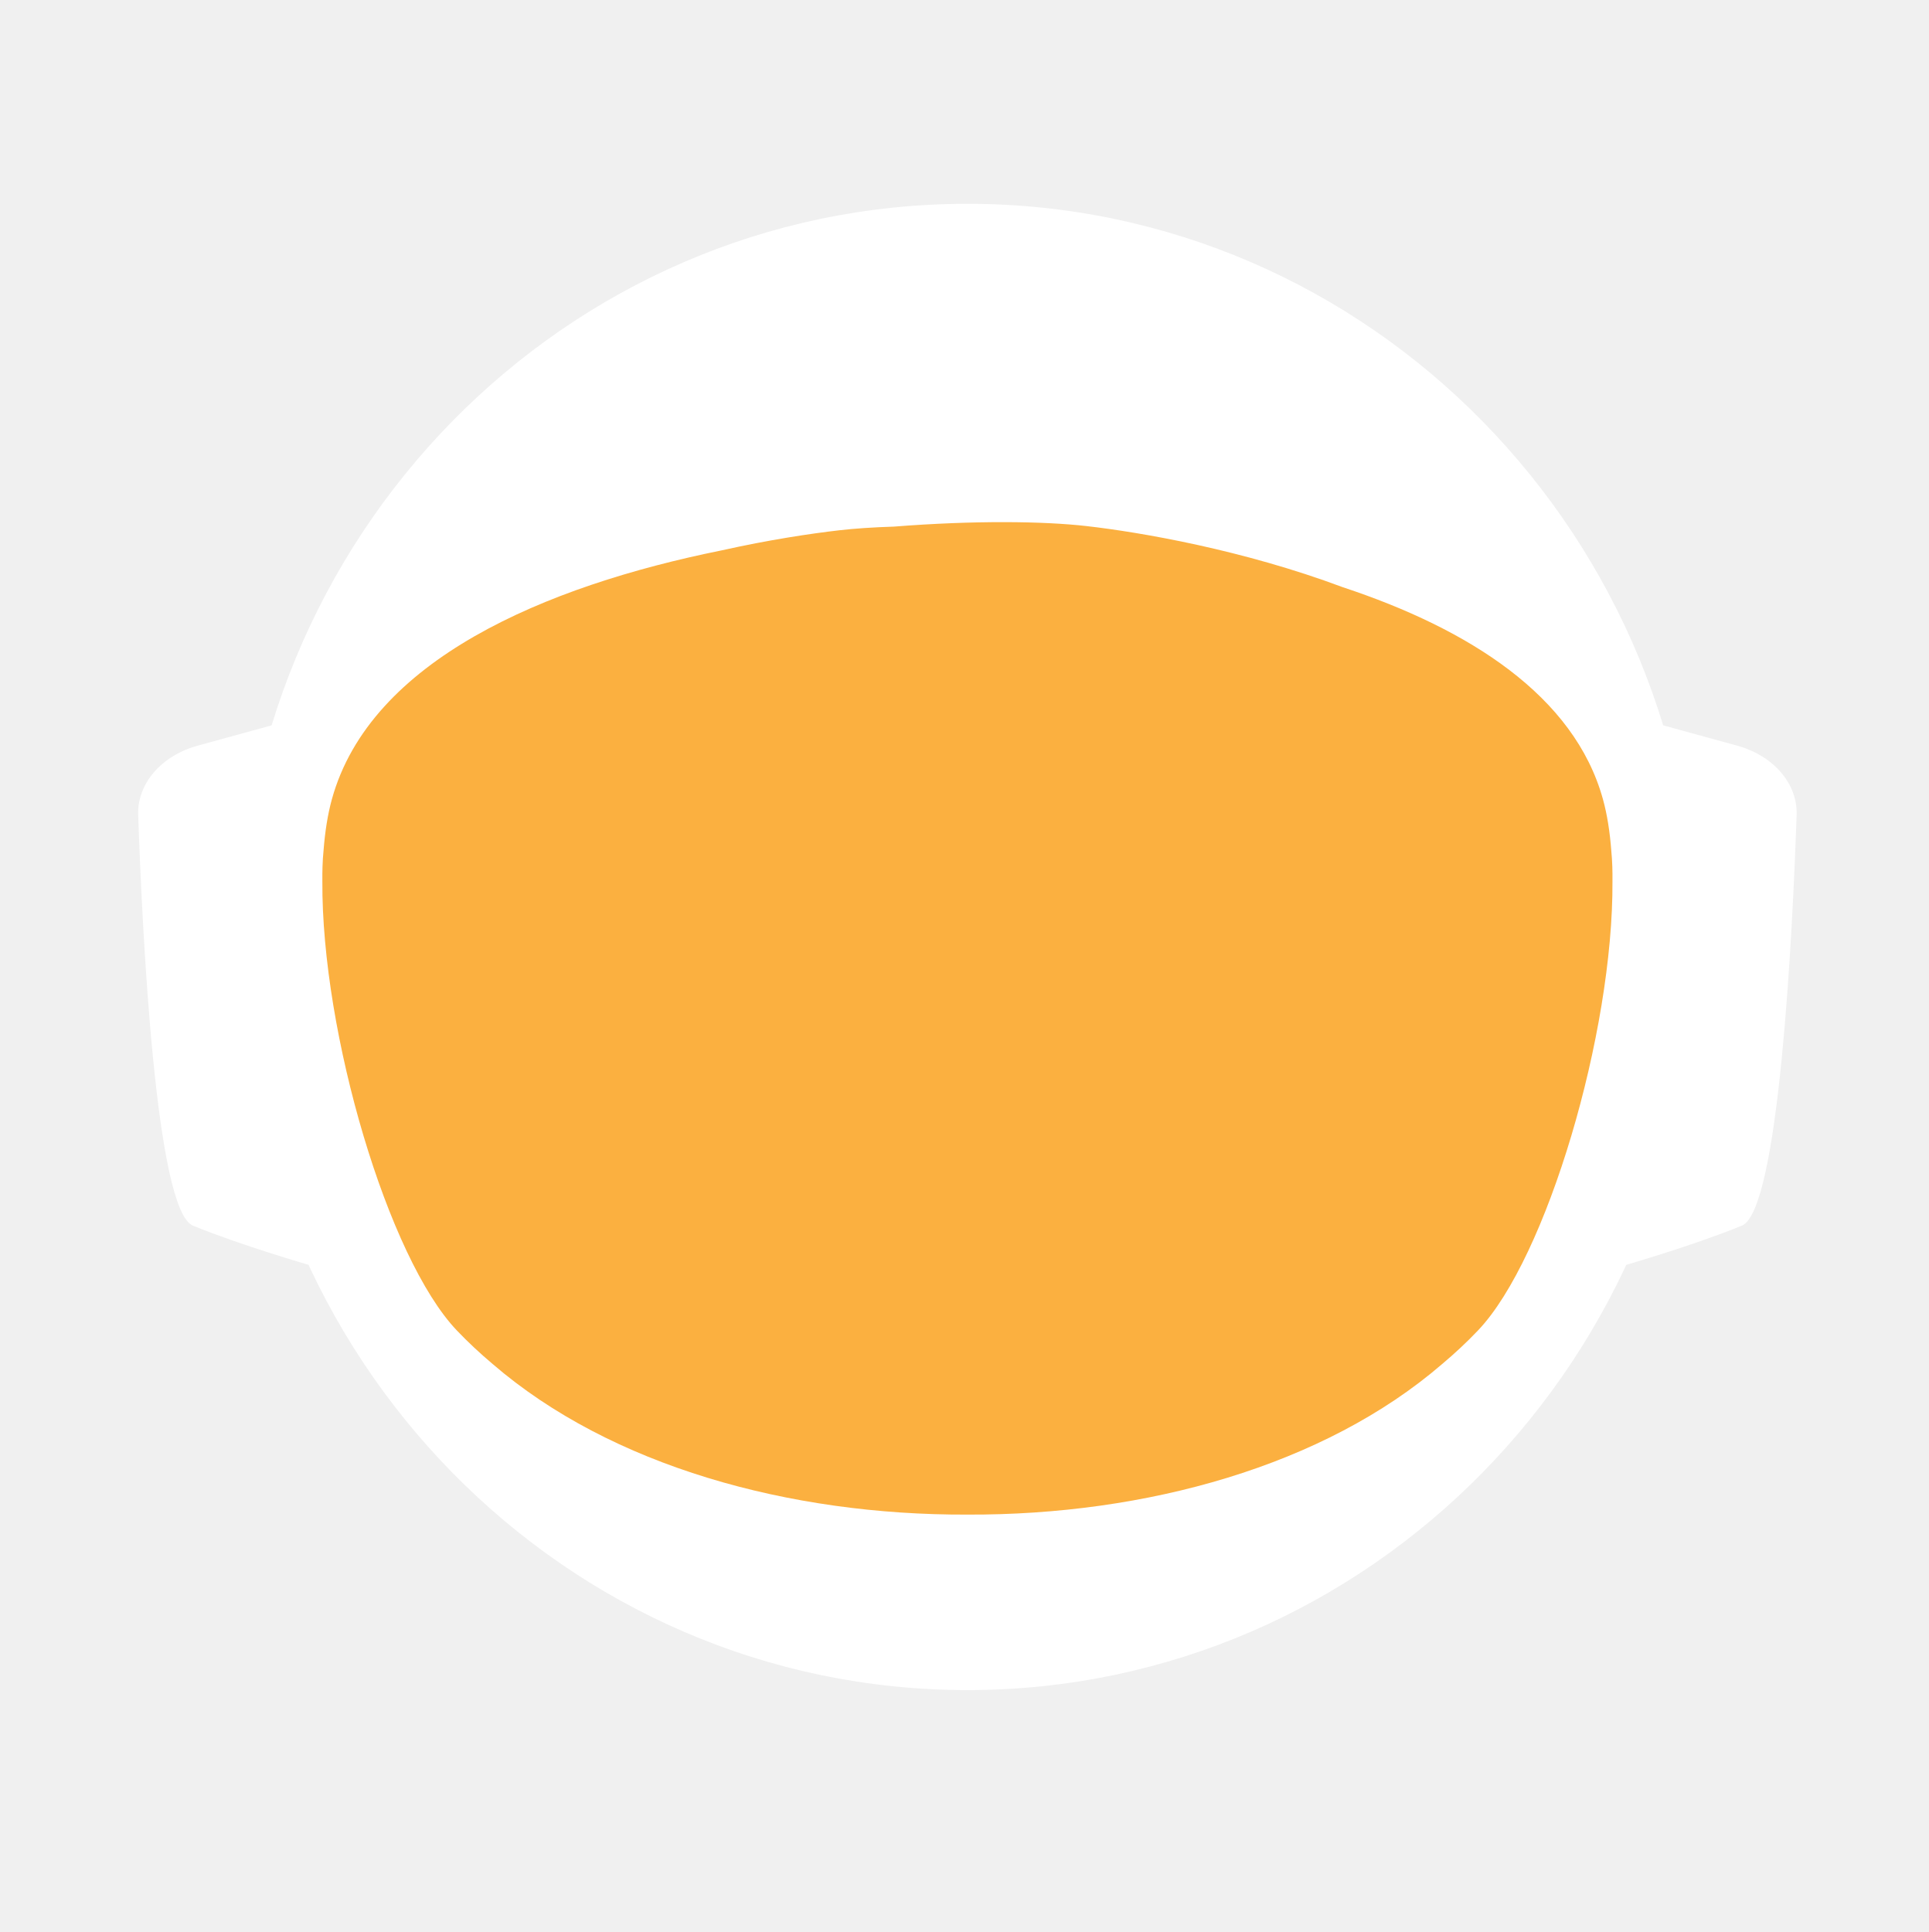
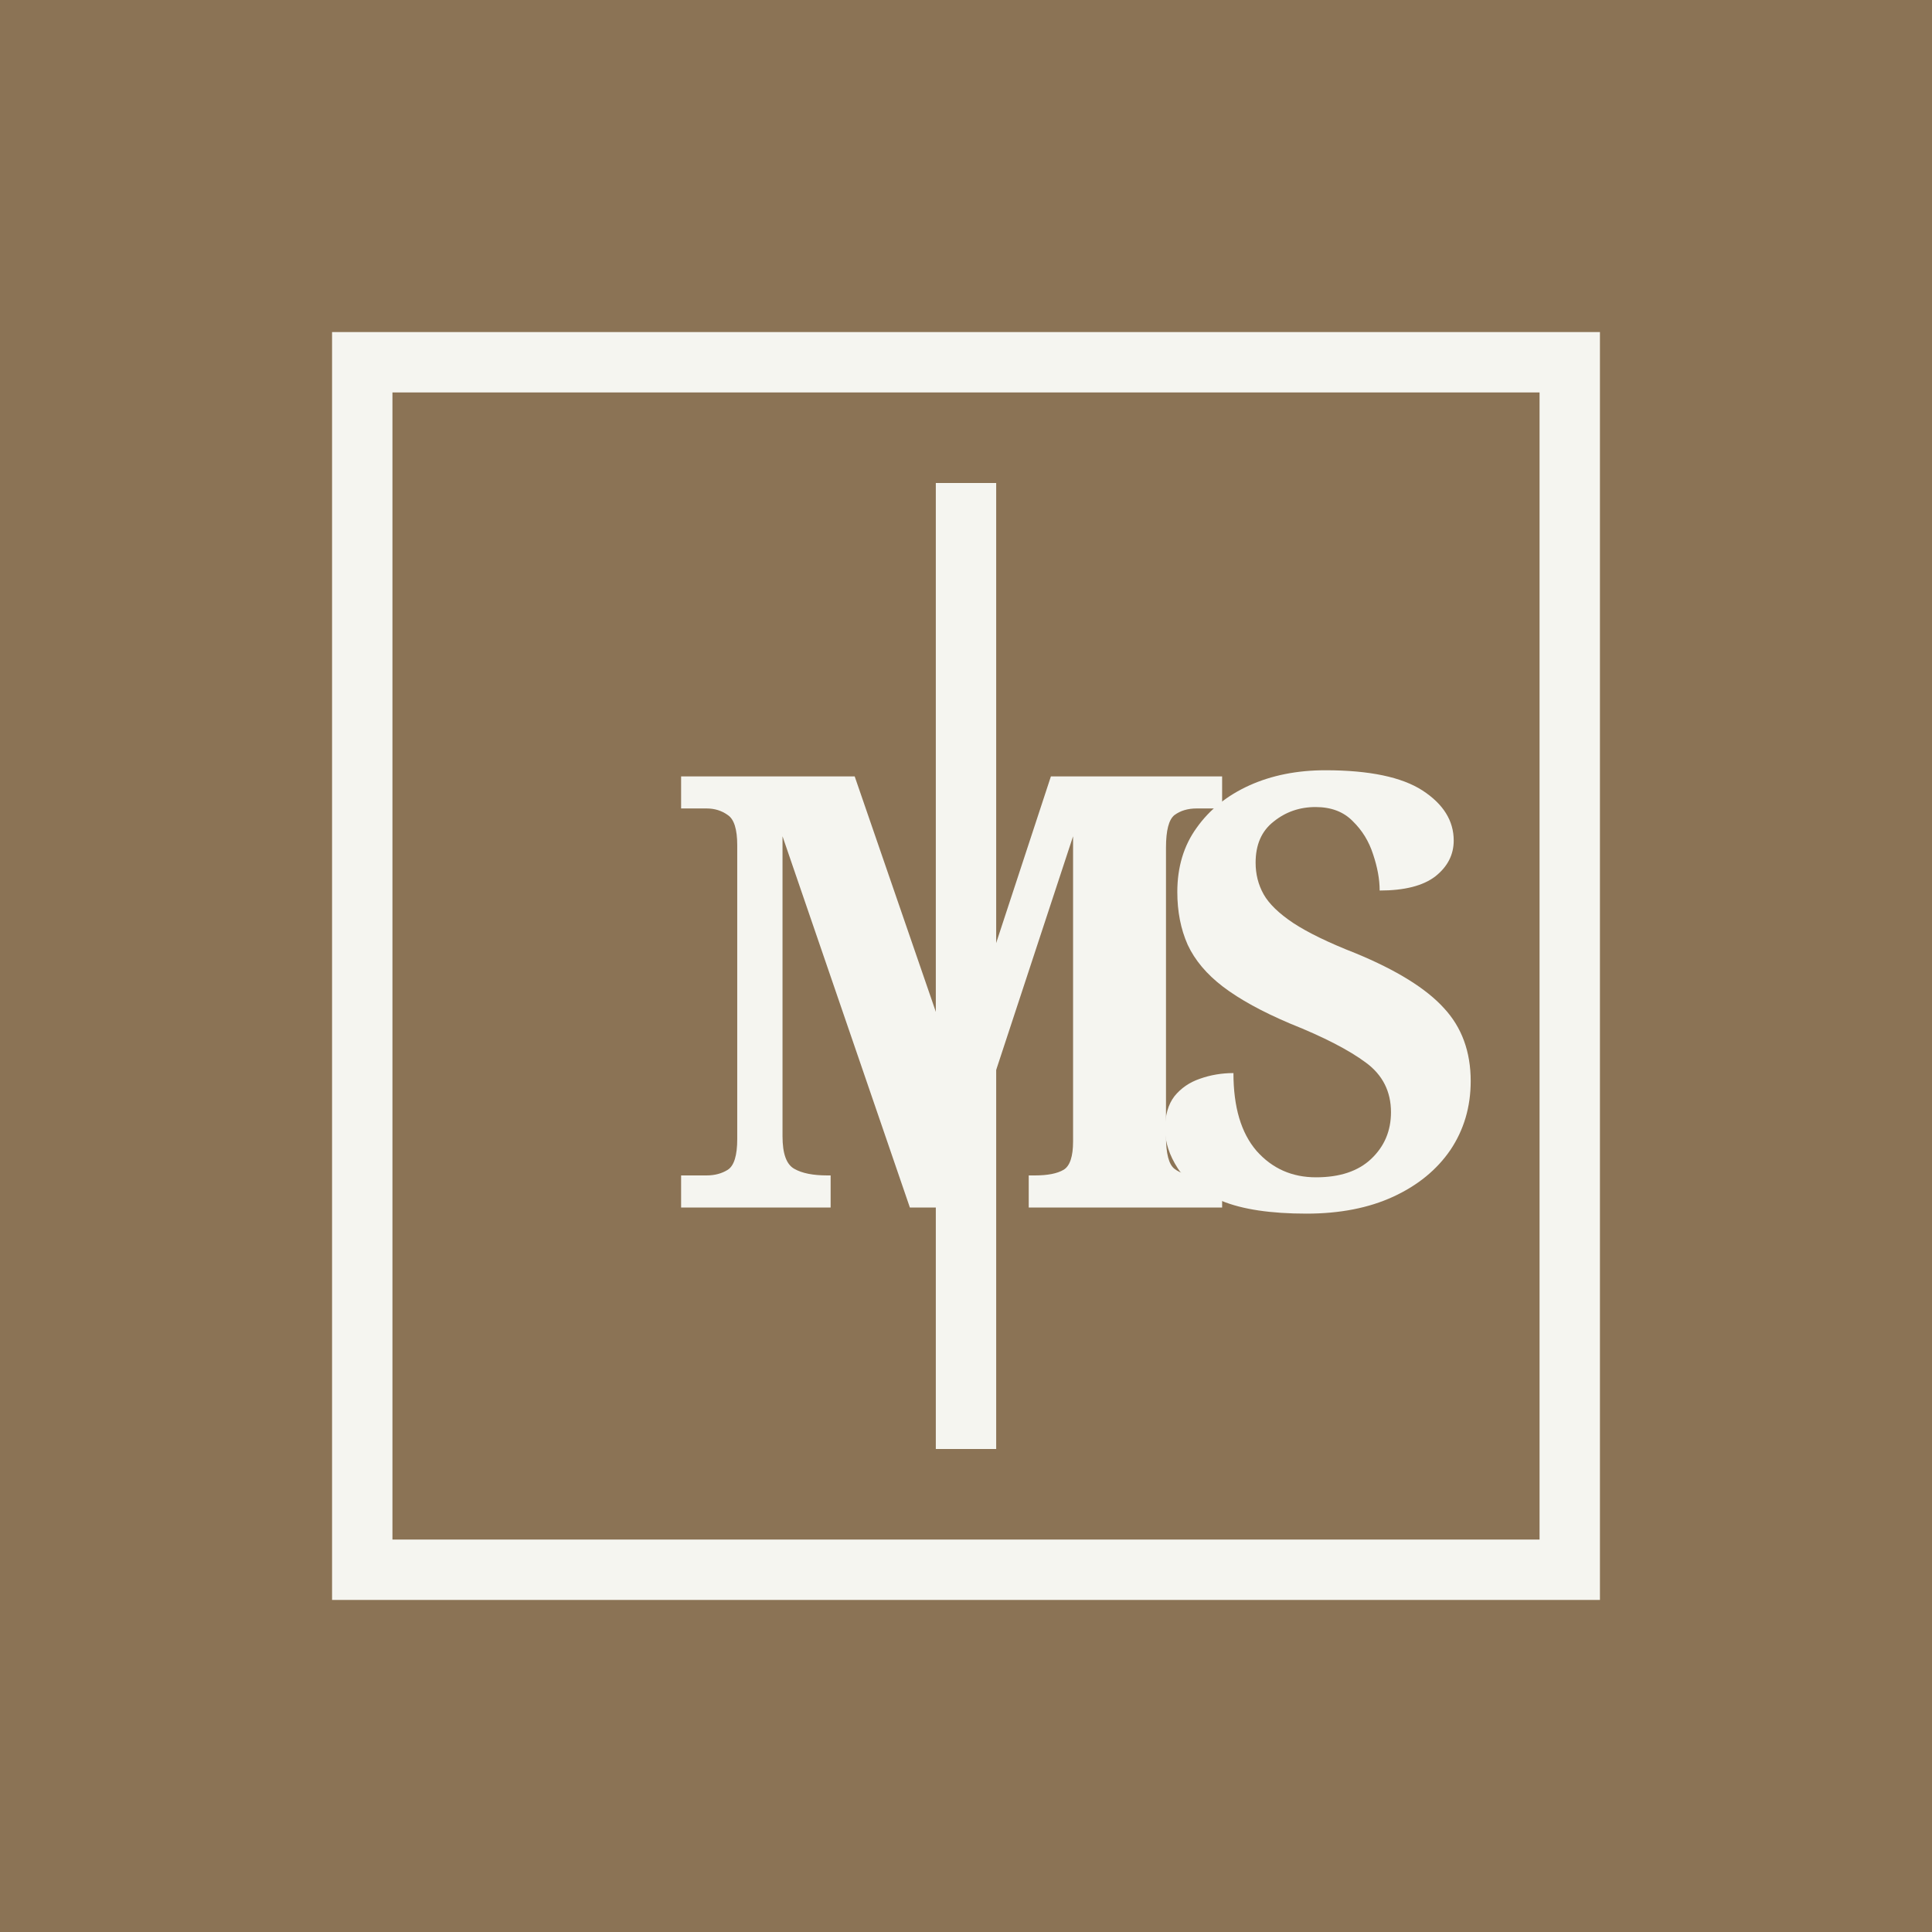
- <svg xmlns="http://www.w3.org/2000/svg" id="_Слой_2" data-name="Слой 2" viewBox="0 0 960.01 961.55">
-   <defs>
-     <style>
-             .cls-1, .cls-2 {
-             fill: #fff;
-             stroke-width: 0px;
-             }
- 
-             .cls-2 {
-             stroke-linecap: round;
-             stroke-width: 0px;
-             
-             }
- 
-             .cls-2, .cls-3 {
-             stroke: #fff;
-             stroke-width: 10px;
-             stroke-miterlimit: 10;
-             }
- 
-             .cls-4 {
-             fill: transparent;
-             stroke: #fff;
-             stroke-width: 0px;
-             }
- 
-             .cls-3 {
-             fill: #FBB040;
- 
-             stroke-width: 0px;
-             }
-         </style>
-     <linearGradient id="animated_gradient" x1="0%" y1="0%" x2="100%" y2="100%" gradientUnits="userSpaceOnUse">
-       <stop offset="100%" stop-color="#427fc1">
-         <animate attributeName="stop-color" values="#427fc1;#00bcd4;#8bc34a;#ffc107;#3f51b5;#9e9e9e;#427fc1" dur="10s" repeatCount="indefinite" />
-       </stop>
-     </linearGradient>
-   </defs>
-   <g id="_Слой_6" data-name="Слой 6">
-     <g>
-       <path class="cls-4" d="M960.01,480c0,9.16-.26,18.26-.77,27.29-.01.12-.02.25-.02.38-.04.67-.08,1.35-.13,2.03-.05.94-.11,1.88-.18,2.82-.05.88-.12,1.76-.18,2.64-.19,2.82-.42,5.62-.68,8.42-.29,3.3-.62,6.59-.99,9.87-.11,1.07-.23,2.14-.37,3.2-.34,2.96-.71,5.92-1.12,8.86-.39,2.88-.8,5.75-1.26,8.61-.12.78-.24,1.56-.37,2.34-.21,1.35-.44,2.69-.66,4.04-.45,2.69-.92,5.37-1.43,8.04-.44,2.38-.9,4.75-1.39,7.11-.01.08-.03.15-.04.23-.16.8-.33,1.6-.49,2.4-.17.8-.34,1.6-.51,2.39-.01.05-.02.1-.03.15-.63,2.94-1.27,5.87-1.96,8.79-.73,3.15-1.51,6.28-2.31,9.4-.28,1.12-.57,2.23-.86,3.34-.19.75-.39,1.51-.6,2.26-.2.75-.41,1.49-.61,2.24-.18.65-.36,1.31-.54,1.97-.18.65-.36,1.3-.55,1.96-.02.09-.05.18-.07.26-.44,1.58-.9,3.15-1.37,4.72,0,.01,0,.02,0,.03l-.66,2.22c-.22.74-.44,1.48-.67,2.22-.5,1.66-1.01,3.31-1.54,4.96-.24.75-.48,1.49-.72,2.24-.18.55-.35,1.09-.53,1.64-.48,1.46-.96,2.93-1.45,4.39-.49,1.46-.99,2.92-1.5,4.38-.51,1.45-1.02,2.91-1.54,4.35-.52,1.45-1.05,2.89-1.58,4.33-.53,1.45-1.07,2.88-1.61,4.31h-.01c-1.09,2.88-2.21,5.74-3.36,8.58-.58,1.42-1.16,2.83-1.74,4.24-.12.3-.25.58-.37.88-.36.87-.73,1.73-1.09,2.6-.11.25-.21.51-.32.76-.35.83-.71,1.65-1.07,2.47-.25.59-.5,1.17-.75,1.76-.61,1.4-1.23,2.79-1.86,4.18-.26.58-.53,1.17-.79,1.76-.49,1.11-1,2.22-1.52,3.32-.5,1.08-1.01,2.16-1.52,3.24-.05.1-.1.2-.14.3-1.27,2.7-2.57,5.38-3.89,8.04-.04.07-.07.14-.1.21-.12.24-.24.48-.36.72-.93,1.87-1.87,3.73-2.83,5.58-.26.51-.52,1.01-.78,1.52-.07.13-.14.26-.2.39-1.29,2.48-2.61,4.95-3.94,7.4-.05.09-.1.18-.14.27-.23.41-.46.83-.68,1.24-1.13,2.06-2.27,4.1-3.42,6.14-.12.22-.24.44-.37.65-.48.84-.96,1.68-1.45,2.51-.26.45-.52.9-.78,1.35-.38.66-.76,1.31-1.15,1.97-.38.65-.77,1.3-1.16,1.96-.77,1.3-1.55,2.6-2.34,3.89-.39.65-.78,1.3-1.18,1.94-.39.65-.79,1.29-1.2,1.94-.38.62-.77,1.23-1.16,1.85-.37.59-.73,1.19-1.11,1.78-.85,1.35-1.71,2.7-2.58,4.04-.02.03-.04.06-.06.09-.47.73-.94,1.46-1.43,2.18-.33.51-.66,1.02-1,1.53-.82,1.25-1.65,2.49-2.49,3.73-.5.75-1,1.49-1.51,2.22-.36.53-.72,1.06-1.08,1.58-.35.52-.71,1.04-1.08,1.56-1.35,1.97-2.73,3.92-4.12,5.86-7.16,10.01-14.7,19.73-22.61,29.14-2.33,2.8-4.71,5.57-7.12,8.31h0c-5.02,5.73-10.18,11.33-15.47,16.8-4.22,4.38-8.53,8.67-12.91,12.89-1.08,1.04-2.17,2.07-3.26,3.09-.8.76-1.61,1.52-2.42,2.27-2.1,1.97-4.23,3.91-6.37,5.81-1.01.92-2.04,1.83-3.07,2.74-2.05,1.81-4.12,3.6-6.21,5.38-1.04.89-2.09,1.77-3.14,2.65-2.1,1.76-4.21,3.5-6.34,5.23-1.07.86-2.14,1.71-3.21,2.57-39.01,31-82.97,56.06-130.48,73.81-.05.02-.1.04-.15.06-8.64,3.22-17.4,6.21-26.27,8.94-8.04,2.48-16.17,4.75-24.38,6.8-37.5,9.41-76.74,14.4-117.15,14.4s-79.63-4.99-117.12-14.4c-4.75-1.19-9.48-2.45-14.17-3.78-12.3-3.49-24.39-7.45-36.26-11.87-.11-.04-.22-.09-.33-.13-65.29-24.37-123.84-62.55-172.11-110.99-.83-.83-1.66-1.67-2.47-2.51-1.97-1.99-3.9-3.99-5.81-6.01-6.78-7.14-13.34-14.5-19.66-22.05-22.96-27.36-42.91-57.32-59.37-89.36-.1-.17-.19-.34-.27-.52-.69-1.36-1.38-2.72-2.06-4.08-2.3-4.6-4.53-9.25-6.69-13.94-2.15-4.69-4.24-9.42-6.25-14.19-1.31-3.12-2.59-6.26-3.84-9.41-.62-1.56-1.23-3.13-1.84-4.71-.12-.28-.23-.57-.33-.86-.55-1.43-1.09-2.87-1.62-4.31-.6-1.61-1.19-3.23-1.77-4.85-.03-.06-.05-.12-.07-.19-.56-1.58-1.12-3.17-1.67-4.75-.57-1.64-1.13-3.28-1.68-4.92h0c-1.1-3.31-2.16-6.62-3.2-9.95-2.04-6.61-3.95-13.29-5.72-20.02-.01-.04-.03-.09-.03-.13-2.64-10.06-4.96-20.24-6.95-30.55l-.06-.33c-.33-1.73-.66-3.47-.97-5.21-.32-1.75-.62-3.49-.92-5.24-.29-1.75-.58-3.5-.86-5.26-.27-1.75-.54-3.51-.8-5.27-.03-.18-.06-.35-.08-.53-.23-1.59-.45-3.18-.67-4.77-.19-1.42-.37-2.84-.55-4.27-.05-.35-.09-.69-.13-1.04-.66-5.32-1.23-10.67-1.72-16.05-.16-1.79-.31-3.58-.45-5.38-.07-.76-.12-1.52-.17-2.28-.18-2.44-.34-4.89-.49-7.34-.03-.51-.07-1.01-.09-1.51-.09-1.7-.17-3.41-.25-5.12-.24-5.44-.4-10.9-.46-16.39-.02-1.83-.03-3.66-.03-5.49,0-6.21.12-12.4.35-18.55.08-2.02.17-4.03.27-6.04,0-.07,0-.14.01-.21.1-2.01.22-4.02.34-6.02.26-4.08.57-8.14.93-12.19.9-10.09,2.1-20.08,3.61-29.98,3.95-25.85,9.96-51.03,17.85-75.35,1.83-5.61,3.75-11.17,5.76-16.68,1.35-3.68,2.74-7.33,4.17-10.96.71-1.82,1.44-3.63,2.18-5.44,2.95-7.22,6.08-14.35,9.36-21.39,4.11-8.8,8.48-17.46,13.1-25.96,1.88-3.46,3.79-6.89,5.76-10.29.84-1.47,1.7-2.93,2.56-4.39.11-.2.23-.41.35-.61.93-1.56,1.86-3.11,2.79-4.65.06-.11.12-.21.19-.31.83-1.36,1.66-2.71,2.5-4.06.29-.49.59-.97.91-1.45,2.91-4.66,5.91-9.26,8.98-13.81,0,0,.01-.02.02-.03,3.23-4.78,6.55-9.49,9.94-14.15,1.13-1.55,2.28-3.1,3.43-4.64,1.15-1.54,2.31-3.07,3.48-4.6C186.58,73.83,324.67.05,480,.05c128.41,0,245.04,50.41,331.18,132.53,4.17,3.98,8.26,8.02,12.29,12.15,1.34,1.37,2.67,2.75,4,4.14.06.05.1.1.14.14,1.27,1.34,2.54,2.69,3.8,4.05,1.31,1.4,2.61,2.82,3.9,4.24,1.29,1.41,2.57,2.83,3.83,4.26.17.18.33.36.49.55,1.01,1.14,2.02,2.29,3.02,3.44.55.63,1.1,1.28,1.65,1.92,2.04,2.38,4.06,4.77,6.05,7.19.03.02.05.05.08.08.99,1.21,1.99,2.43,2.98,3.66.27.33.55.67.81,1.01,1.15,1.42,2.28,2.85,3.41,4.28.8,1.02,1.6,2.05,2.4,3.08.09.11.17.22.25.33.62.79,1.23,1.59,1.84,2.39.74.98,1.48,1.96,2.22,2.95.65.86,1.29,1.72,1.93,2.59.12.15.23.31.35.47.65.89,1.3,1.78,1.95,2.67,1.6,2.19,3.17,4.4,4.72,6.62.49.7.98,1.4,1.47,2.1.13.19.26.38.39.56.97,1.4,1.93,2.8,2.88,4.21,1.21,1.78,2.4,3.57,3.57,5.37.94,1.42,1.87,2.85,2.79,4.29,1.04,1.62,2.07,3.25,3.09,4.88,2.04,3.27,4.05,6.57,6.01,9.9.98,1.66,1.95,3.33,2.92,5.01.96,1.66,1.91,3.34,2.85,5.02t.01.02c.89,1.6,1.78,3.21,2.66,4.82.15.26.29.53.42.79.73,1.34,1.45,2.68,2.16,4.03.16.28.31.56.45.84.88,1.67,1.75,3.34,2.61,5.02.86,1.67,1.7,3.36,2.54,5.05.25.5.49,1,.74,1.5.62,1.24,1.22,2.48,1.82,3.73.82,1.7,1.63,3.41,2.44,5.13.05.09.09.19.13.28.39.86.79,1.71,1.18,2.57.4.85.79,1.71,1.18,2.58.29.64.57,1.28.85,1.92.5,1.11.99,2.21,1.48,3.32.01.03.03.06.04.09.78,1.78,1.55,3.56,2.31,5.35.76,1.8,1.51,3.61,2.25,5.41.73,1.81,1.46,3.61,2.18,5.43h0c.71,1.82,1.42,3.64,2.11,5.46.63,1.66,1.25,3.32,1.86,4.98.23.62.46,1.24.68,1.86.37,1.01.74,2.02,1.09,3.04.21.58.41,1.15.61,1.73.2.56.39,1.12.59,1.68.16.48.33.95.49,1.43.22.63.43,1.25.64,1.88.53,1.56,1.05,3.13,1.56,4.7.24.72.47,1.43.7,2.15l.06.18c.36,1.13.72,2.27,1.08,3.41.14.43.27.86.4,1.29.2.66.41,1.31.61,1.97.08.28.17.55.25.83.21.69.42,1.38.62,2.07.04.13.08.27.12.4.19.64.38,1.28.57,1.93.17.57.34,1.14.5,1.72l.54,1.89c.25.89.5,1.78.75,2.68.26.91.51,1.82.76,2.74.03.14.07.27.11.4.36,1.31.71,2.63,1.04,3.95.19.67.36,1.34.53,2.02.78,3.03,1.52,6.09,2.24,9.15.15.64.31,1.28.46,1.92.04.17.07.33.11.49.17.73.34,1.46.5,2.19.07.33.15.67.22,1,.58,2.53,1.12,5.08,1.64,7.63.26,1.26.52,2.52.76,3.79.16.82.32,1.65.48,2.47.02.07.03.15.04.22.13.65.25,1.31.38,1.97.11.62.23,1.24.34,1.86.22,1.14.42,2.29.62,3.43.18.99.35,1.97.51,2.96.18,1.07.36,2.13.52,3.2.15.83.28,1.67.4,2.5.08.48.16.97.23,1.46.02.13.04.25.05.37.15.97.3,1.95.44,2.93.15.98.29,1.96.42,2.94.13.94.25,1.89.38,2.83.24,1.8.48,3.61.7,5.42.15,1.25.31,2.5.45,3.76.08.7.16,1.41.24,2.11.03.33.07.66.1,1,.15,1.27.28,2.54.4,3.81.05.53.1,1.06.15,1.59.09.9.18,1.81.26,2.72.02.19.03.39.05.59.16,1.72.3,3.45.43,5.17.02.22.04.44.05.66,0,.11.02.21.02.31.11,1.48.22,2.96.32,4.45,0,.13.02.27.03.4.01.22.03.45.04.67.1,1.55.2,3.1.28,4.65,0,.1.01.2.02.3.05.81.08,1.63.12,2.44.04.77.08,1.53.12,2.3.13,2.76.22,5.52.3,8.29.02.53.04,1.07.04,1.61.02.94.04,1.87.06,2.81.02.93.04,1.87.05,2.81v.25c0,1.03.03,2.05.03,3.08.02,1.03.02,2.06.02,3.09Z" />
-       <g>
-         <path id="_ухо" data-name="ухо" class="cls-4" d="M194.68,355.85l-39.26,10.79c-15.37,4.22-25.55,16.06-25.09,29.21,1.71,49.79,7.38,166.77,23.08,173.21,19.97,8.19,48.94,16.58,48.94,16.58l-7.66-229.78Z" />
-         <path id="_ухо-2" data-name="ухо" class="cls-4" d="M765.33,355.85l39.26,10.79c15.37,4.22,25.55,16.06,25.09,29.21-1.71,49.79-7.38,166.77-23.08,173.21-19.97,8.19-48.94,16.58-48.94,16.58l7.66-229.78Z" />
-       </g>
-       <path class="cls-4" d="M838.95,789.8c-2.27,2.8-4.59,5.57-6.94,8.31h0c-3.49,4.08-7.04,8.09-10.67,12.04-1.93,2.12-3.89,4.23-5.87,6.31-46.79,49.23-103.8,88.2-167.52,113.3l-.15.06c-.73.29-1.47.57-2.2.86-.06.02-.13.04-.2.07-14.7,5.69-29.76,10.64-45.13,14.81-38.38,10.44-78.69,15.99-120.27,15.99s-81.9-5.55-120.28-15.99c-15.32-4.16-30.32-9.1-44.97-14.76-.13-.05-.24-.1-.36-.14-.65-.24-1.3-.49-1.94-.75-.01-.01-.03-.01-.04-.01-.1-.04-.19-.08-.29-.12-61.77-24.33-117.26-61.69-163.22-108.81-.19-.19-.39-.39-.58-.59-2.32-2.38-4.6-4.79-6.87-7.22-.4-.43-.81-.87-1.21-1.3-6.61-7.14-13.01-14.5-19.18-22.05,0-.3.01-.61.03-.92,2.72-51.31,98.65-95.57,148.26-115.08h.01c17.38-6.85,29.08-10.65,29.08-10.65h363.13s11.7,3.8,29.08,10.65h.01c49.61,19.51,145.54,63.77,148.26,115.08.02.31.03.61.03.91Z" />
-       <ellipse id="_голова" data-name="голова" class="cls-4" cx="480.01" cy="451.53" rx="303.07" ry="309.17" />
-       <ellipse id="_контур_голова" data-name="контур голова" class="cls-4" cx="480.01" cy="451.53" rx="303.07" ry="309.17" />
-       <path class="cls-4" d="M960,478.46v1.54c0,1.73-.01,3.45-.03,5.18-.02,2.42-.07,4.84-.14,7.25-.01.94-.04,1.87-.07,2.81-.01.44-.03.88-.05,1.32-.03,1.23-.08,2.45-.14,3.67-.01.4-.02.8-.05,1.19-.05,1.28-.11,2.55-.18,3.83-.03.68-.07,1.36-.1,2.04-.01.12-.02.25-.02.38-.04.67-.08,1.35-.13,2.03-.05.94-.11,1.88-.18,2.82-.05.88-.12,1.76-.18,2.64-.03.47-.07.94-.11,1.41-.09,1.24-.19,2.48-.29,3.72-.05.63-.1,1.26-.16,1.89-.04.47-.08.94-.12,1.4-.04.47-.09.94-.14,1.4-.05.6-.1,1.2-.17,1.8-.11,1.18-.22,2.35-.35,3.52-.05.5-.1.99-.16,1.49-.06.55-.11,1.11-.17,1.66-.07.56-.13,1.11-.2,1.66-.05.51-.11,1.02-.17,1.54-.12,1.05-.25,2.09-.39,3.14-.11.95-.23,1.91-.35,2.86-.12.95-.25,1.91-.38,2.86s-.26,1.9-.4,2.85c-.14.95-.28,1.9-.42,2.85-.14.97-.29,1.94-.44,2.91-.12.78-.24,1.56-.37,2.34-.21,1.35-.44,2.69-.66,4.04-.45,2.68-.93,5.36-1.43,8.04-.25,1.33-.51,2.67-.77,4-.21,1.12-.44,2.23-.66,3.34-.16.8-.33,1.6-.49,2.4-.17.8-.34,1.6-.51,2.39-.29,1.38-.59,2.77-.9,4.15-.23,1.03-.47,2.07-.71,3.1-.12.56-.25,1.13-.38,1.69-.14.56-.27,1.13-.41,1.69-.29,1.23-.58,2.47-.89,3.69,0,.02-.01.05-.02.07-.05.24-.11.48-.17.71-.26,1.07-.53,2.14-.81,3.21-.03.12-.06.25-.1.37-.24,1.01-.5,2-.77,3-.19.75-.39,1.51-.6,2.26-.2.75-.41,1.49-.61,2.24-.18.65-.36,1.31-.54,1.97-.18.65-.36,1.3-.55,1.96-.15.57-.32,1.15-.49,1.72-.31,1.1-.63,2.2-.96,3.3l-.66,2.22c-.22.74-.44,1.48-.67,2.22-.38,1.27-.77,2.54-1.18,3.8-.52,1.68-1.06,3.36-1.61,5.04-.48,1.46-.96,2.93-1.45,4.39-.49,1.46-.99,2.91-1.5,4.37h0c-.51,1.46-1.02,2.92-1.54,4.36-.52,1.45-1.05,2.89-1.58,4.33-.53,1.45-1.07,2.88-1.61,4.31h-.01c-1.1,2.88-2.22,5.73-3.36,8.57h0c-.58,1.43-1.16,2.84-1.74,4.25-.59,1.42-1.18,2.83-1.78,4.23-.6,1.41-1.21,2.82-1.82,4.22h0c-.61,1.41-1.23,2.8-1.86,4.19-.26.58-.53,1.17-.79,1.76-.27.59-.54,1.18-.81,1.76-.23.52-.47,1.04-.71,1.56-.5,1.08-1.01,2.16-1.52,3.24-.19.41-.39.82-.59,1.23-.49,1.04-.99,2.07-1.49,3.1-.53,1.11-1.07,2.21-1.61,3.31-.11.24-.22.47-.35.7-.03.07-.06.14-.1.21-.62,1.26-1.25,2.51-1.89,3.76-.69,1.36-1.38,2.71-2.08,4.06-1.41,2.7-2.84,5.39-4.29,8.06-.73,1.33-1.46,2.66-2.2,3.99-1.47,2.65-2.98,5.29-4.5,7.91-.38.66-.76,1.31-1.15,1.97-.38.65-.77,1.3-1.16,1.96-.77,1.3-1.55,2.6-2.34,3.89-.39.65-.78,1.3-1.18,1.94-.39.65-.79,1.29-1.2,1.94-.6.97-1.21,1.94-1.82,2.9-.15.25-.29.49-.45.73-.15.25-.31.49-.47.73-.33.51-.65,1.02-.98,1.53-.32.52-.65,1.02-.98,1.53-.05.08-.1.17-.15.25-.02.03-.04.06-.06.09-.07.11-.15.22-.23.33-.4.62-.8,1.23-1.2,1.85-.33.51-.66,1.02-1,1.53-.82,1.25-1.65,2.49-2.49,3.73-.5.75-1,1.49-1.51,2.22-.36.53-.72,1.06-1.08,1.58-.35.52-.71,1.04-1.08,1.56-.67.99-1.36,1.97-2.05,2.95-.69.98-1.38,1.96-2.08,2.94-7.15,10.01-14.69,19.73-22.61,29.14-2.33,2.8-4.7,5.57-7.11,8.31h0c-5.02,5.72-10.17,11.32-15.45,16.79-1.98,2.05-3.97,4.07-5.98,6.08-2.29,2.29-4.61,4.56-6.95,6.79-1.08,1.04-2.17,2.07-3.26,3.09-.8.76-1.61,1.52-2.42,2.27-2.1,1.97-4.23,3.91-6.37,5.81-1.01.92-2.04,1.83-3.07,2.74-2.05,1.82-4.12,3.62-6.21,5.38-1.04.89-2.09,1.77-3.14,2.65-2.1,1.78-4.21,3.52-6.34,5.23-1.07.86-2.14,1.71-3.21,2.57-2.44,1.94-4.9,3.86-7.37,5.74-37.8,28.9-80.01,52.28-125.46,68.99-.06.02-.13.04-.2.07-7.86,2.88-15.82,5.57-23.87,8.05-7.99,2.46-16.07,4.72-24.23,6.76-37.54,9.43-76.83,14.44-117.3,14.44s-79.74-5.01-117.28-14.44c-4.7-1.17-9.37-2.42-14.01-3.74-11.63-3.3-23.07-7.02-34.32-11.16-63.91-23.48-121.44-60.18-169.28-106.79-1.72-1.67-3.42-3.35-5.11-5.05-.83-.84-1.66-1.68-2.48-2.52-1.96-1.98-3.88-3.99-5.8-6-6.77-7.14-13.33-14.5-19.66-22.05-4.28-5.1-8.45-10.3-12.51-15.59-1.36-1.76-2.7-3.53-4.03-5.31-.08-.1-.15-.2-.22-.3-.1-.14-.21-.28-.31-.42-.62-.83-1.25-1.65-1.86-2.48-.4-.55-.8-1.1-1.2-1.65-.14-.2-.29-.4-.43-.6-.04-.06-.09-.12-.13-.17-.12-.16-.24-.33-.35-.49-2.49-3.43-4.93-6.89-7.32-10.38,0,0,0-.01,0-.01-1.66-2.43-3.31-4.87-4.92-7.33-.43-.63-.84-1.26-1.23-1.89-5.28-8.07-10.3-16.3-15.07-24.69-.05-.09-.1-.19-.15-.28-.79-1.4-1.58-2.79-2.36-4.2-.11-.19-.21-.39-.31-.58-.16-.29-.32-.57-.47-.85-.12-.22-.24-.44-.36-.66-.23-.41-.45-.81-.67-1.21-.22-.4-.44-.8-.66-1.21-.47-.87-.93-1.74-1.4-2.62-.13-.25-.27-.51-.41-.76-.2-.38-.4-.76-.61-1.15-.78-1.47-1.55-2.95-2.31-4.43-.02-.04-.05-.08-.06-.13-.1-.17-.19-.34-.27-.52-.69-1.36-1.38-2.72-2.06-4.08-1.15-2.3-2.28-4.61-3.4-6.94-1.12-2.32-2.22-4.66-3.29-7-.54-1.17-1.08-2.34-1.6-3.52-.43-.96-.85-1.91-1.28-2.86-.39-.87-.77-1.74-1.15-2.62-.11-.24-.21-.47-.31-.71-.64-1.49-1.28-2.98-1.91-4.48-1.32-3.12-2.6-6.26-3.84-9.41-.08-.19-.15-.38-.23-.58-.54-1.37-1.08-2.75-1.61-4.13-.12-.28-.23-.57-.33-.86-.55-1.43-1.09-2.87-1.62-4.31-.6-1.61-1.19-3.23-1.77-4.85-.03-.06-.05-.12-.07-.19-.56-1.58-1.12-3.17-1.67-4.75-.57-1.64-1.13-3.28-1.68-4.92h0c-.55-1.66-1.09-3.31-1.63-4.97-.53-1.66-1.05-3.32-1.57-4.98-.51-1.66-1.02-3.33-1.52-5-.5-1.68-.99-3.35-1.47-5.03-.47-1.65-.92-3.3-1.38-4.95,0-.01-.01-.02-.01-.03-.02-.05-.03-.1-.05-.16-.44-1.61-.87-3.23-1.29-4.85-.01-.04-.03-.09-.03-.13-.01-.02-.02-.03-.02-.05-.66-2.5-1.3-5-1.9-7.52-.21-.83-.41-1.66-.61-2.49-.02-.07-.04-.14-.06-.22-.38-1.63-.76-3.26-1.13-4.9-.02-.05-.03-.11-.04-.16-.28-1.22-.55-2.45-.81-3.67-.12-.5-.22-.99-.33-1.49-.09-.42-.18-.84-.27-1.26-.05-.24-.1-.49-.15-.73-.05-.23-.1-.46-.14-.69-.1-.48-.21-.96-.3-1.44-.08-.36-.16-.71-.23-1.06l-.18-.9c-.27-1.32-.53-2.64-.78-3.97l-.06-.33c-.29-1.45-.56-2.9-.82-4.35-.05-.29-.11-.57-.15-.86-.1-.52-.2-1.05-.29-1.57-.06-.35-.13-.7-.18-1.05-.08-.42-.15-.83-.22-1.24-.08-.46-.16-.92-.23-1.38-.13-.75-.26-1.51-.38-2.26-.05-.25-.09-.5-.12-.75l-.36-2.25c-.07-.42-.14-.83-.2-1.25-.14-.91-.28-1.83-.42-2.74-.06-.42-.13-.85-.18-1.28-.03-.18-.06-.35-.08-.53-.23-1.59-.45-3.18-.67-4.77-.19-1.42-.37-2.84-.55-4.27-.05-.35-.09-.69-.13-1.04-.16-1.33-.32-2.66-.48-4-.07-.5-.13-1-.18-1.5-.19-1.73-.38-3.45-.55-5.18-.04-.42-.09-.84-.12-1.26-.02-.11-.03-.22-.03-.34-.11-1.02-.21-2.04-.3-3.06-.02-.24-.04-.47-.06-.71-.09-.96-.18-1.94-.25-2.91-.05-.5-.09-.99-.13-1.49-.03-.33-.05-.65-.07-.98-.07-.76-.12-1.52-.17-2.28-.09-1.22-.18-2.44-.26-3.67-.01-.16-.02-.32-.03-.48h0c-.07-1.07-.14-2.13-.2-3.19-.03-.51-.07-1.01-.09-1.51-.03-.5-.06-1-.08-1.51-.07-1.2-.13-2.4-.17-3.61-.01-.21-.02-.43-.03-.64-.07-1.39-.12-2.78-.17-4.17-.02-.38-.03-.77-.04-1.16-.02-.72-.05-1.44-.06-2.17,0-.17,0-.34,0-.51,0-.05,0-.11-.01-.16-.03-.94-.05-1.87-.07-2.81,0-.22-.01-.44-.01-.66-.01-.33-.01-.66-.02-.99-.03-1.04-.04-2.08-.04-3.12-.01-.17-.01-.34-.01-.51-.02-1.66-.03-3.32-.03-4.98,0-1.55.01-3.1.03-4.65,0-.51,0-1.01.01-1.52v-.25c.03-1.88.06-3.75.11-5.62.01-.6.03-1.2.05-1.79.03-1.26.07-2.51.12-3.76.01-.32.02-.64.04-.96.02-.61.04-1.22.07-1.83.04-1.04.09-2.08.14-3.11.02-.37.03-.73.06-1.1,0-.07,0-.14.01-.21.02-.63.05-1.26.09-1.88.02-.38.04-.76.07-1.13.02-.41.04-.82.07-1.23.03-.6.07-1.19.11-1.78.03-.5.06-.99.09-1.48.08-1.17.16-2.33.25-3.49.04-.56.08-1.11.12-1.67.11-1.36.22-2.73.34-4.09.04-.49.08-.98.13-1.46.02-.29.04-.58.07-.87.08-.91.17-1.82.26-2.72.01-.06.01-.13.02-.19.1-1,.2-1.99.3-2.99.02-.2.04-.39.06-.59.02-.18.04-.35.06-.53.11-1.14.23-2.27.37-3.42.02-.26.05-.53.08-.79.11-.92.22-1.83.33-2.74.02-.16.04-.32.06-.47.26-2.17.54-4.34.83-6.5.05-.37.1-.74.15-1.12.06-.39.1-.79.16-1.18.1-.72.2-1.43.31-2.15.18-1.24.36-2.48.55-3.72.01-.12.03-.24.05-.37.14-.95.3-1.9.45-2.84.11-.71.23-1.42.34-2.12.04-.24.08-.48.12-.72.13-.77.26-1.55.4-2.33.04-.25.09-.49.13-.74.05-.32.11-.63.16-.95.11-.63.22-1.27.33-1.9.34-1.93.7-3.86,1.07-5.78.01-.07.02-.15.04-.22.32-1.65.64-3.3.98-4.94.08-.44.17-.88.26-1.32.37-1.79.75-3.57,1.14-5.35.39-1.83.8-3.65,1.22-5.47.04-.16.07-.32.11-.49.21-.91.42-1.81.65-2.71.22-.98.46-1.96.7-2.94.14-.59.29-1.18.44-1.76.29-1.22.6-2.44.91-3.66.03-.11.06-.23.09-.34.98-3.84,2.02-7.65,3.1-11.45.26-.93.53-1.85.8-2.77.04-.14.08-.28.12-.41.23-.79.46-1.58.69-2.36.04-.13.08-.27.12-.4.16-.55.33-1.1.5-1.65.05-.15.1-.31.14-.47.28-.91.56-1.83.84-2.75.11-.36.22-.73.34-1.09.53-1.69,1.06-3.37,1.61-5.05.6-1.87,1.22-3.73,1.85-5.59.28-.82.56-1.64.85-2.45.06-.21.13-.41.2-.61.22-.65.45-1.29.67-1.93.09-.28.19-.55.29-.83.62-1.76,1.26-3.52,1.9-5.27.67-1.84,1.35-3.67,2.05-5.5h0c.69-1.83,1.4-3.65,2.12-5.46.71-1.82,1.44-3.63,2.18-5.44.73-1.8,1.48-3.6,2.24-5.4h0c.76-1.8,1.53-3.58,2.31-5.36.78-1.78,1.57-3.56,2.37-5.33.8-1.77,1.61-3.54,2.44-5.3.51-1.1,1.03-2.2,1.55-3.29.53-1.1,1.05-2.19,1.58-3.28.53-1.09,1.06-2.18,1.6-3.27.1-.22.21-.43.32-.65.43-.87.86-1.73,1.31-2.6,1.07-2.16,2.18-4.31,3.31-6.44,0-.02,0-.03.01-.04.17-.33.35-.66.52-.99.12-.23.24-.46.37-.69.83-1.58,1.68-3.15,2.53-4.71,1.88-3.46,3.79-6.89,5.76-10.29.84-1.47,1.7-2.93,2.56-4.39.11-.2.23-.41.35-.61.93-1.56,1.86-3.11,2.79-4.65.06-.11.12-.21.19-.31.83-1.36,1.66-2.71,2.5-4.06.29-.49.59-.97.91-1.45,2.17-3.49,4.41-6.96,6.69-10.39.76-1.14,1.52-2.28,2.29-3.42,0,0,.01-.02.02-.03.81-1.2,1.62-2.4,2.45-3.59.26-.38.52-.77.79-1.15.54-.77,1.08-1.54,1.62-2.31.03-.04.06-.09.1-.14,1.64-2.33,3.29-4.66,4.98-6.96,1.13-1.55,2.28-3.1,3.43-4.64,1.15-1.54,2.31-3.07,3.48-4.6,9.59-12.52,19.79-24.55,30.55-36.05,2.3-2.46,4.63-4.9,6.99-7.31h0C223.55,55.49,345.29,0,480,0c122.4,0,234.09,45.81,318.87,121.24,4.17,3.71,8.27,7.49,12.31,11.34,2.09,1.98,4.15,3.98,6.2,6.02,1.02,1,2.04,2.02,3.06,3.05,1.01,1.02,2.02,2.05,3.03,3.08,1.34,1.37,2.67,2.75,4,4.14.06.05.1.1.14.14,1.27,1.34,2.54,2.69,3.8,4.05,1.31,1.4,2.61,2.82,3.9,4.24,1.29,1.41,2.57,2.83,3.83,4.26.17.18.33.36.49.55,1.01,1.14,2.02,2.29,3.02,3.44.55.63,1.1,1.28,1.65,1.92,2.05,2.37,4.06,4.77,6.05,7.19.03.02.05.05.08.08.99,1.21,1.99,2.43,2.98,3.66.27.33.55.67.81,1.01,1.15,1.42,2.28,2.85,3.41,4.28.8,1.02,1.6,2.05,2.4,3.08.09.11.17.22.25.33.62.79,1.23,1.59,1.84,2.39.74.98,1.48,1.96,2.22,2.95.65.86,1.29,1.72,1.93,2.59.12.15.23.31.35.47.65.89,1.3,1.78,1.95,2.67,1.6,2.19,3.17,4.4,4.72,6.62.49.7.98,1.4,1.47,2.1,1.1,1.58,2.19,3.17,3.27,4.77,1.21,1.78,2.4,3.57,3.57,5.37.94,1.42,1.87,2.85,2.79,4.29,1.04,1.62,2.07,3.25,3.09,4.88,2.04,3.27,4.05,6.57,6.01,9.9.98,1.66,1.95,3.33,2.92,5.01.96,1.66,1.91,3.34,2.85,5.02t.01.02c.89,1.6,1.78,3.21,2.66,4.82.15.26.29.53.42.79.73,1.34,1.45,2.68,2.16,4.03.16.28.31.56.45.84.88,1.67,1.75,3.34,2.61,5.02.86,1.67,1.7,3.36,2.54,5.05.25.5.49,1,.74,1.5.62,1.24,1.22,2.48,1.82,3.73.82,1.7,1.63,3.41,2.44,5.13.05.09.09.19.13.28.39.86.79,1.71,1.18,2.57.4.85.79,1.71,1.18,2.58.8,1.77,1.59,3.55,2.37,5.33.78,1.78,1.55,3.56,2.31,5.35h0c.76,1.81,1.51,3.61,2.25,5.41.73,1.81,1.46,3.61,2.18,5.43h0c.71,1.82,1.42,3.64,2.11,5.46.63,1.66,1.25,3.32,1.86,4.98.23.62.46,1.24.68,1.86.16.44.31.87.46,1.31.11.29.21.58.32.86.11.29.21.58.31.87.21.58.41,1.15.61,1.73.2.56.39,1.12.59,1.68.16.48.33.95.49,1.43.22.63.43,1.25.64,1.88.53,1.56,1.05,3.13,1.56,4.7.24.72.47,1.43.7,2.15l.06.18c.36,1.13.72,2.27,1.08,3.41.14.43.27.86.4,1.29.2.66.41,1.31.61,1.97.08.28.17.55.25.83.21.69.42,1.38.62,2.07.04.13.08.27.12.4.19.64.38,1.28.57,1.93.17.57.34,1.14.5,1.72l.54,1.89c.25.89.5,1.78.75,2.68.26.91.51,1.82.76,2.74.03.14.07.27.11.4.36,1.31.71,2.63,1.04,3.95.15.56.3,1.12.44,1.68.03.11.06.23.09.34.46,1.8.91,3.61,1.35,5.42.46,1.88.91,3.76,1.35,5.65.04.17.07.33.11.49.17.73.34,1.46.5,2.19.07.33.15.67.22,1,.17.76.34,1.52.5,2.28.39,1.78.77,3.56,1.14,5.35.09.44.18.88.26,1.32.17.82.34,1.64.5,2.47.16.82.32,1.65.48,2.47.02.07.03.15.04.22.13.65.25,1.31.38,1.97.11.62.23,1.24.34,1.86.12.65.24,1.3.35,1.95.09.49.18.99.27,1.48.18.99.35,1.97.51,2.96.08.49.16.99.24,1.48.1.57.19,1.14.28,1.72.15.83.28,1.67.4,2.5.08.48.16.97.23,1.46.02.13.04.25.05.37.15.97.3,1.95.44,2.93.15.98.29,1.96.42,2.94.15,1.1.3,2.19.44,3.29.19,1.4.37,2.8.54,4.21.2,1.5.38,3,.55,4.51.08.7.16,1.41.24,2.11.03.33.07.66.1,1,.08.74.16,1.48.23,2.22.06.53.11,1.06.17,1.59.05.53.1,1.06.15,1.59.09.9.18,1.81.26,2.72.07.77.14,1.55.2,2.33.1,1.14.19,2.29.29,3.43.01.22.03.44.05.66.04.56.08,1.11.12,1.67.07.92.14,1.83.2,2.76.02.24.03.49.05.73.02.34.04.68.06,1.03.05.74.1,1.48.14,2.23.05.78.1,1.57.14,2.36.06,1.06.11,2.13.16,3.19.03.51.06,1.03.08,1.55s.04,1.04.06,1.56c.04.93.08,1.86.11,2.79.05,1.25.09,2.5.12,3.76.02.59.04,1.19.05,1.79.02.94.04,1.87.06,2.81.02.93.04,1.87.05,2.81v.25c0,1.03.03,2.05.03,3.08.01.52.01,1.03.01,1.55Z" />
-       <g>
-         <path class="cls-4" d="M426.04,275.78c67.33-7.7,292.37,6.33,321.97,113.43,15.84,57.33-17.86,187.45-52.66,223.99-98.03,102.94-337.53,105.39-433.4-3.42-29.47-33.44-55.48-138.99-53.91-192.05,3.11-105.06,164.35-135.83,218-141.96Z" />
-         <path class="cls-4" d="M530.27,274.02c-67.33-7.7-288.67,8.09-318.27,115.2-15.84,57.33,17.86,187.45,52.66,223.99,98.03,102.94,337.53,105.39,433.4-3.42,29.47-33.44,55.48-138.99,53.91-192.05-3.11-105.06-168.06-137.59-221.71-143.73Z" />
-       </g>
-     </g>
-     <g>
-       <path id="_ухо-3" data-name="ухо" class="cls-1" d="M144.73,358.38l-46.34,12.73c-18.14,4.98-30.15,18.95-29.62,34.47,2.02,58.76,8.71,196.81,27.23,204.41,23.57,9.67,57.76,19.57,57.76,19.57" />
-       <path id="_ухо-4" data-name="ухо" class="cls-1" d="M818.17,358.38l46.34,12.73c18.14,4.98,30.15,18.95,29.62,34.47-2.02,58.76-8.71,196.81-27.23,204.41-23.57,9.67-57.76,19.57-57.76,19.57" />
-     </g>
-     <ellipse id="_голова-2" data-name="голова" class="cls-2" cx="481.45" cy="471.29" rx="357.67" ry="364.86" />
-     <path class="cls-3" d="M802.41,431.43c-.08-2.7-.26-5.36-.51-7.98-.71-9.45-2.06-18.11-4.16-25.68-14.24-51.51-66.78-84.78-129.42-105.5-49.74-18.61-100.57-27.36-127.55-30.44-21.42-2.45-56.04-2.88-95.88.26-10.46.33-19.62.96-27.12,1.82-14.3,1.64-35.07,4.75-58.71,10.03-87.82,17.73-174.77,54.64-193.89,123.84-2.07,7.5-3.42,16.06-4.14,25.41-.27,2.71-.45,5.46-.53,8.26-.07,2.27-.09,4.63-.07,7.06-.47,75.69,32.76,187.78,66.89,223.61,5.59,5.87,11.57,11.45,17.89,16.77,58.76,50.67,147.52,75.27,236.24,74.92,88.73.35,177.49-24.24,236.25-74.92,6.33-5.31,12.31-10.9,17.89-16.77,34.13-35.84,67.36-147.93,66.89-223.61.02-2.43,0-4.79-.07-7.06Z" />
-   </g>
+ <svg xmlns="http://www.w3.org/2000/svg" width="64" height="64" viewBox="0 0 64 64" fill="none">
+   <rect width="64" height="64" fill="#8B7355" />
+   <rect x="12" y="12" width="40" height="40" stroke="#F5F5F0" stroke-width="2" fill="none" />
+   <text x="22" y="40" font-family="serif" font-size="20" font-weight="bold" fill="#F5F5F0">M</text>
+   <line x1="32" y1="16" x2="32" y2="48" stroke="#F5F5F0" stroke-width="2" />
+   <text x="38" y="40" font-family="serif" font-size="20" font-weight="bold" fill="#F5F5F0">S</text>
</svg>
